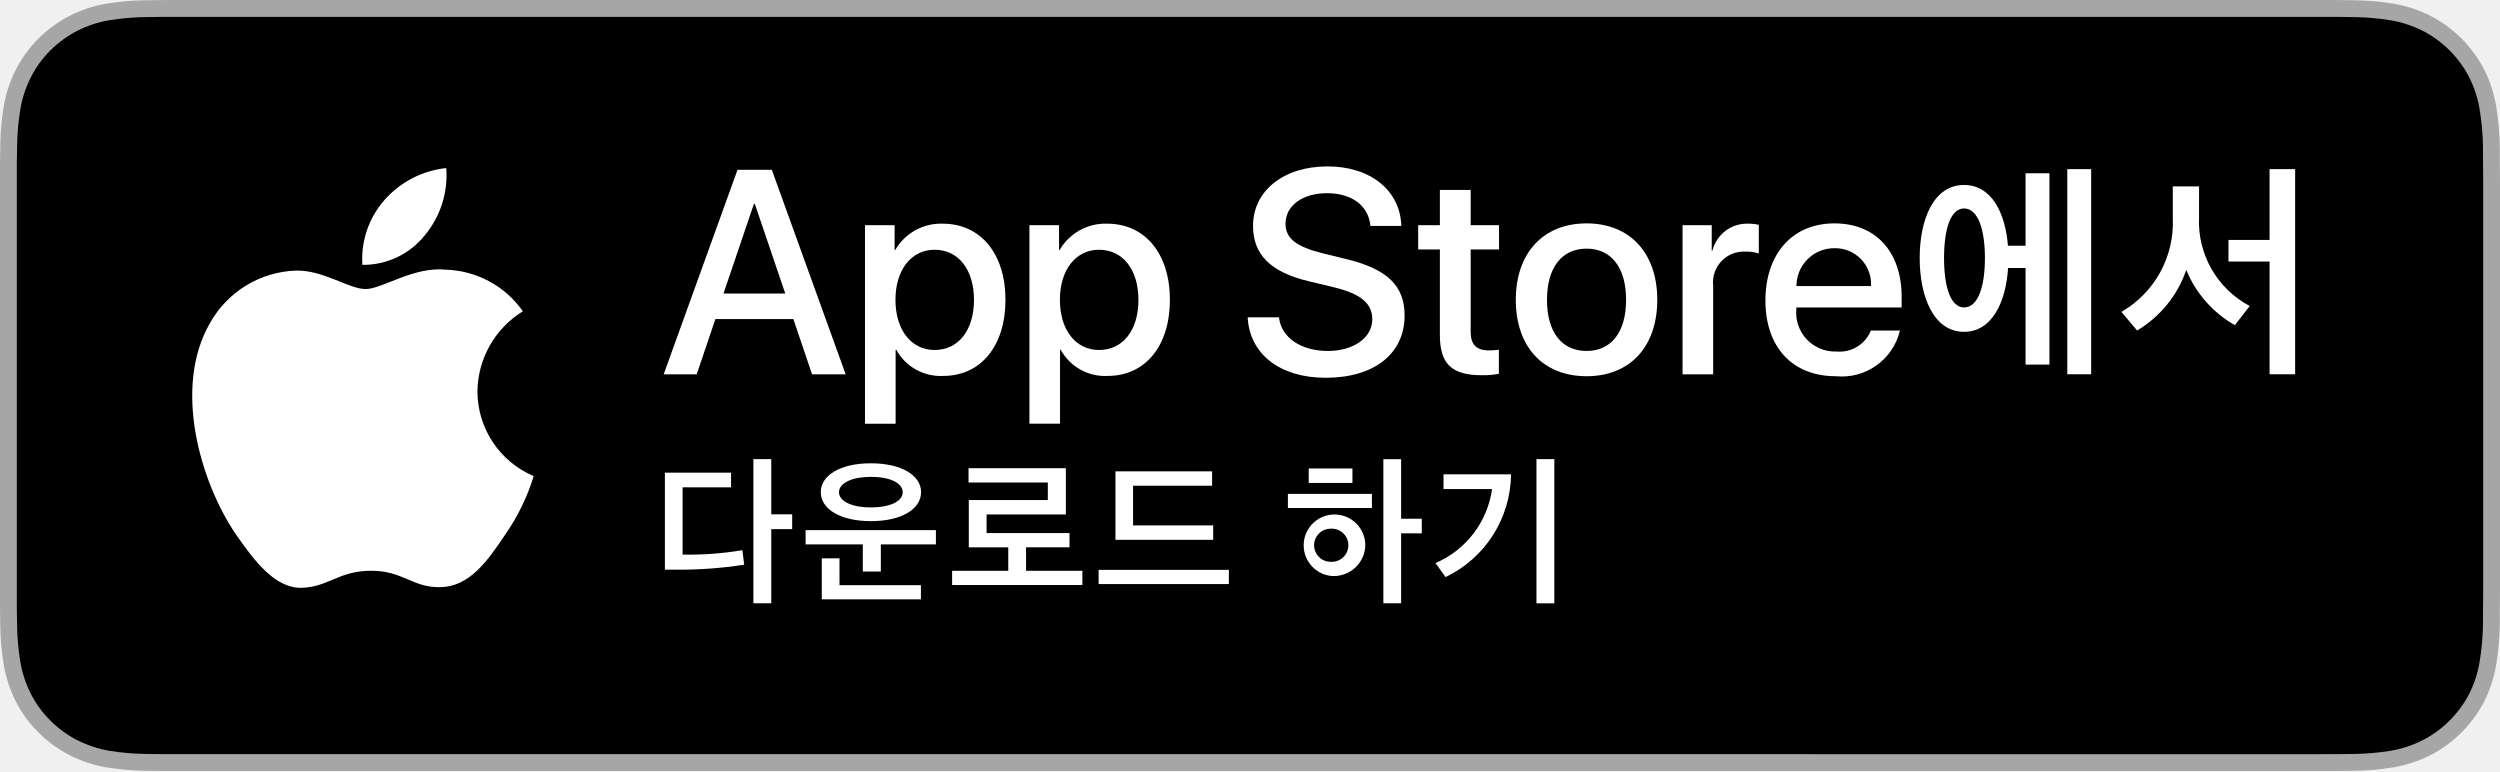
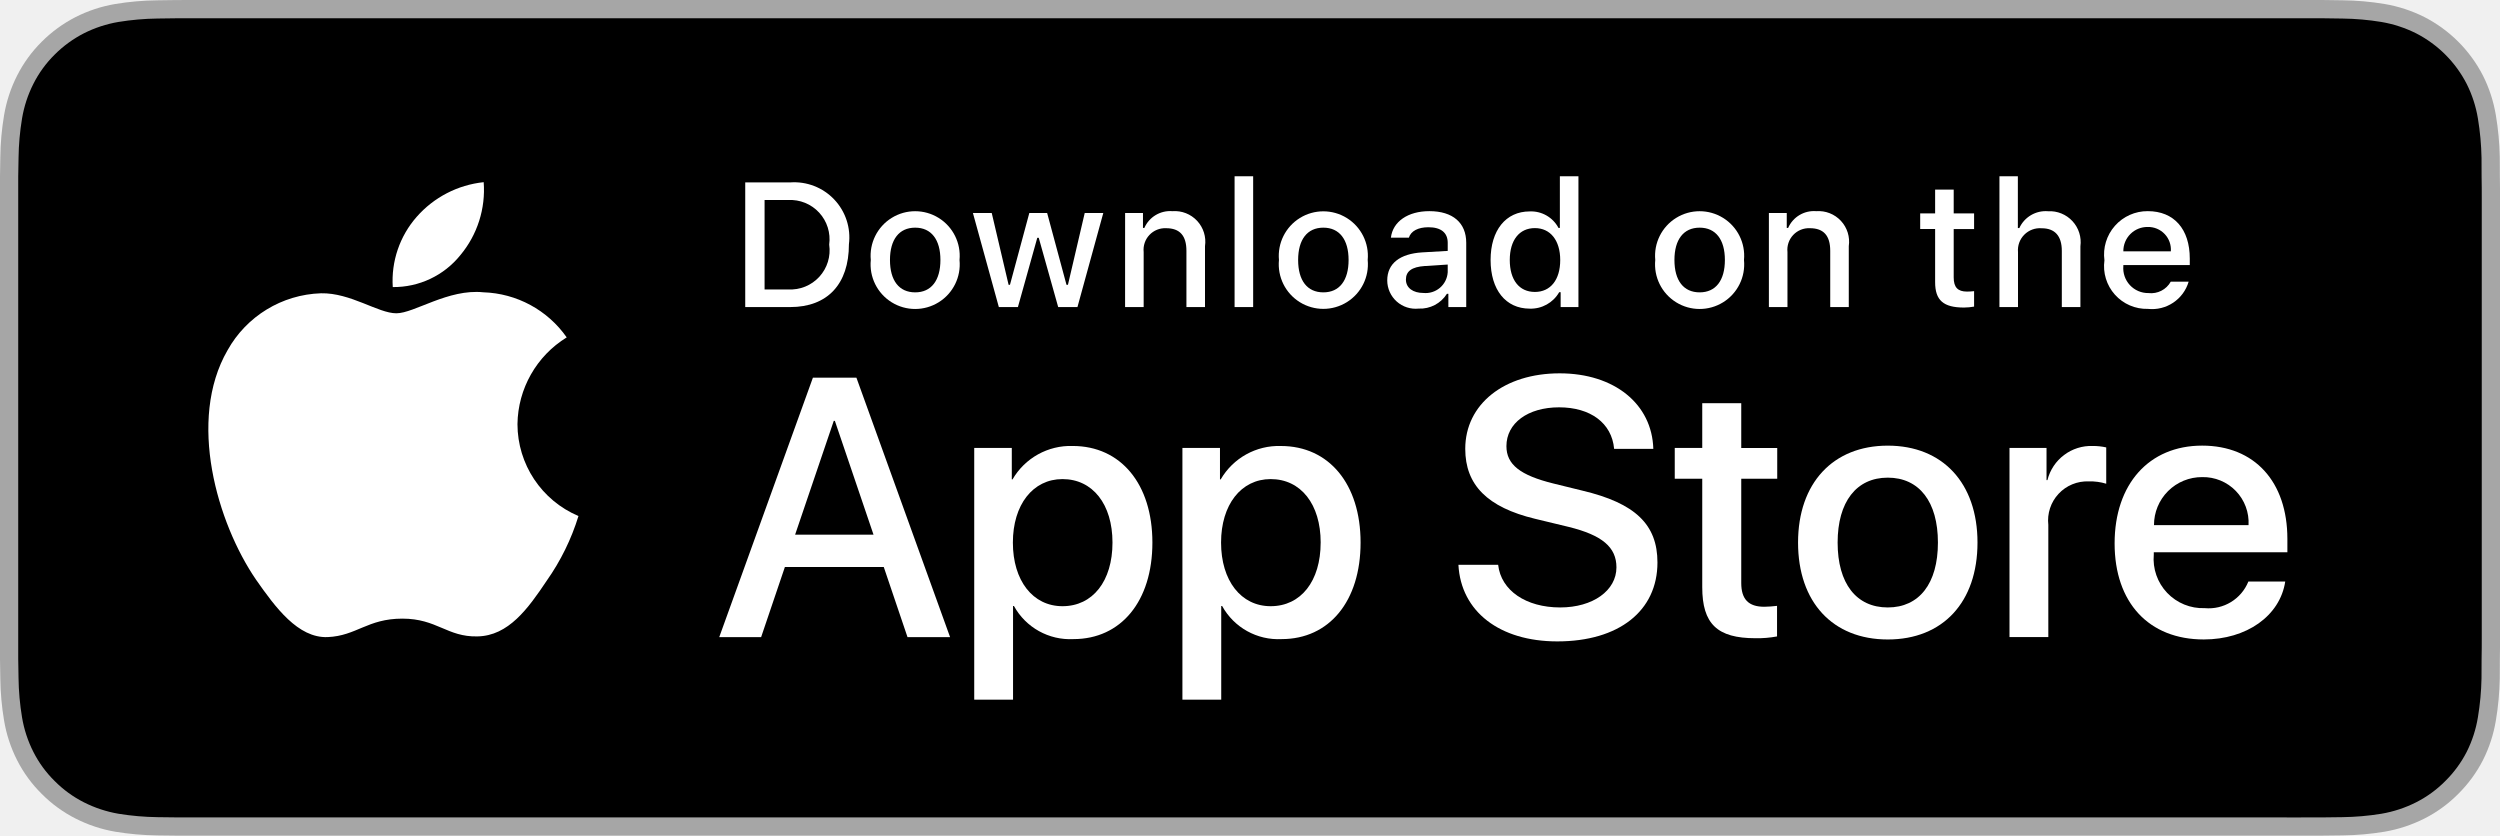
- <svg xmlns="http://www.w3.org/2000/svg" id="KR" width="129.701" height="40" viewBox="0 0 129.701 40">
+ <svg xmlns="http://www.w3.org/2000/svg" id="livetype" width="119.664" height="40" viewBox="0 0 119.664 40">
  <g>
    <g>
-       <path d="M120.171,0H9.535c-.367,0-.729,0-1.095.002-.306.002-.61.008-.919.013A13.215,13.215,0,0,0,5.517.191a6.665,6.665,0,0,0-1.901.627A6.438,6.438,0,0,0,1.998,1.997,6.258,6.258,0,0,0,.819,3.618a6.601,6.601,0,0,0-.625,1.903,12.993,12.993,0,0,0-.179,2.002C.006,7.83.005,8.138,0,8.444V31.559c.005.31.006.611.015.922a12.992,12.992,0,0,0,.179,2.002,6.588,6.588,0,0,0,.625,1.904A6.208,6.208,0,0,0,1.998,38.001a6.274,6.274,0,0,0,1.619,1.179,6.701,6.701,0,0,0,1.901.631,13.455,13.455,0,0,0,2.004.177c.309.007.613.011.919.011C8.806,40,9.168,40,9.535,40H120.171c.359,0,.725,0,1.084-.002.305,0,.617-.004.922-.011a13.279,13.279,0,0,0,2-.177,6.804,6.804,0,0,0,1.908-.631,6.277,6.277,0,0,0,1.617-1.179,6.395,6.395,0,0,0,1.182-1.614,6.604,6.604,0,0,0,.619-1.904,13.506,13.506,0,0,0,.186-2.002c.004-.311.004-.611.004-.922.008-.363.008-.725.008-1.094V9.536c0-.366,0-.729-.008-1.092,0-.307,0-.614-.004-.921a13.507,13.507,0,0,0-.186-2.002,6.618,6.618,0,0,0-.619-1.903,6.466,6.466,0,0,0-2.799-2.8,6.768,6.768,0,0,0-1.908-.627,13.044,13.044,0,0,0-2-.177c-.305-.005-.617-.011-.922-.013C120.896,0,120.531,0,120.171,0Z" style="fill: #a6a6a6" />
-       <path d="M8.445,39.125c-.305,0-.602-.004-.904-.011a12.687,12.687,0,0,1-1.869-.163,5.884,5.884,0,0,1-1.657-.548,5.406,5.406,0,0,1-1.397-1.017,5.321,5.321,0,0,1-1.021-1.397,5.722,5.722,0,0,1-.543-1.657,12.414,12.414,0,0,1-.167-1.875c-.006-.211-.015-.913-.015-.913V8.444S.882,7.753.888,7.55a12.37,12.37,0,0,1,.166-1.872,5.755,5.755,0,0,1,.543-1.662A5.373,5.373,0,0,1,2.612,2.618,5.565,5.565,0,0,1,4.014,1.595a5.823,5.823,0,0,1,1.653-.544A12.586,12.586,0,0,1,7.543.887L8.445.875H121.251l.913.013a12.385,12.385,0,0,1,1.858.163,5.938,5.938,0,0,1,1.671.548,5.594,5.594,0,0,1,2.415,2.42,5.763,5.763,0,0,1,.535,1.649,12.995,12.995,0,0,1,.174,1.887c.003.283.003.587.003.89.008.375.008.732.008,1.092V30.465c0,.363,0,.718-.008,1.075,0,.325,0,.623-.004.93a12.731,12.731,0,0,1-.171,1.853,5.739,5.739,0,0,1-.54,1.67,5.48,5.48,0,0,1-1.016,1.386,5.413,5.413,0,0,1-1.399,1.022,5.862,5.862,0,0,1-1.668.55,12.542,12.542,0,0,1-1.869.163c-.293.007-.6.011-.897.011l-1.084.002Z" />
+       <g>
+         <path d="M110.135,0H9.535c-.367,0-.729,0-1.095.002-.306.002-.61.008-.919.013A13.215,13.215,0,0,0,5.517.191a6.665,6.665,0,0,0-1.901.627A6.438,6.438,0,0,0,1.998,1.997,6.258,6.258,0,0,0,.819,3.618a6.601,6.601,0,0,0-.625,1.903,12.993,12.993,0,0,0-.179,2.002C.006,7.83.005,8.138,0,8.444V31.559c.005.31.006.611.015.922a12.992,12.992,0,0,0,.179,2.002,6.588,6.588,0,0,0,.625,1.904A6.208,6.208,0,0,0,1.998,38.001a6.274,6.274,0,0,0,1.619,1.179,6.701,6.701,0,0,0,1.901.631,13.455,13.455,0,0,0,2.004.177c.309.007.613.011.919.011C8.806,40,9.168,40,9.535,40H110.135c.359,0,.725,0,1.084-.002.305,0,.617-.004.922-.011a13.279,13.279,0,0,0,2-.177,6.804,6.804,0,0,0,1.908-.631,6.277,6.277,0,0,0,1.617-1.179,6.395,6.395,0,0,0,1.182-1.614,6.604,6.604,0,0,0,.619-1.904,13.506,13.506,0,0,0,.186-2.002c.004-.311.004-.611.004-.922.008-.363.008-.725.008-1.094V9.536c0-.366,0-.729-.008-1.092,0-.307,0-.614-.004-.921a13.507,13.507,0,0,0-.186-2.002,6.618,6.618,0,0,0-.619-1.903,6.466,6.466,0,0,0-2.799-2.8,6.768,6.768,0,0,0-1.908-.627,13.044,13.044,0,0,0-2-.177c-.305-.005-.617-.011-.922-.013-.359-.002-.725-.002-1.084-.002Z" style="fill: #a6a6a6" />
+         <path d="M8.445,39.125c-.305,0-.602-.004-.904-.011a12.687,12.687,0,0,1-1.869-.163,5.884,5.884,0,0,1-1.657-.548,5.406,5.406,0,0,1-1.397-1.017,5.321,5.321,0,0,1-1.021-1.397,5.722,5.722,0,0,1-.543-1.657,12.414,12.414,0,0,1-.167-1.875c-.006-.211-.015-.913-.015-.913V8.444S.882,7.753.888,7.55a12.37,12.37,0,0,1,.166-1.872,5.755,5.755,0,0,1,.543-1.662A5.373,5.373,0,0,1,2.612,2.618,5.565,5.565,0,0,1,4.014,1.595a5.823,5.823,0,0,1,1.653-.544A12.586,12.586,0,0,1,7.543.887L8.445.875H111.214l.913.013a12.385,12.385,0,0,1,1.858.163,5.938,5.938,0,0,1,1.671.548,5.594,5.594,0,0,1,2.415,2.42,5.763,5.763,0,0,1,.535,1.649,12.995,12.995,0,0,1,.174,1.887c.003.283.003.587.003.89.008.375.008.732.008,1.092V30.465c0,.363,0,.718-.008,1.075,0,.325,0,.623-.004.93a12.731,12.731,0,0,1-.171,1.853,5.739,5.739,0,0,1-.54,1.67,5.48,5.48,0,0,1-1.016,1.386,5.413,5.413,0,0,1-1.399,1.022,5.862,5.862,0,0,1-1.668.55,12.542,12.542,0,0,1-1.869.163c-.293.007-.6.011-.897.011l-1.084.002Z" />
+       </g>
+       <g id="_Group_" data-name="&lt;Group&gt;">
+         <g id="_Group_2" data-name="&lt;Group&gt;">
+           <g id="_Group_3" data-name="&lt;Group&gt;">
+             <path id="_Path_" data-name="&lt;Path&gt;" d="M24.769,20.301a4.949,4.949,0,0,1,2.357-4.152,5.066,5.066,0,0,0-3.991-2.158c-1.679-.176-3.307,1.005-4.163,1.005-.872,0-2.19-.987-3.608-.958a5.315,5.315,0,0,0-4.473,2.728c-1.934,3.348-.491,8.269,1.361,10.976.927,1.325,2.01,2.806,3.428,2.753,1.387-.058,1.905-.884,3.579-.884,1.659,0,2.145.884,3.591.851,1.488-.024,2.426-1.331,3.321-2.669a10.962,10.962,0,0,0,1.518-3.093A4.782,4.782,0,0,1,24.769,20.301Z" style="fill: #fff" />
+             <path id="_Path_2" data-name="&lt;Path&gt;" d="M22.037,12.211a4.872,4.872,0,0,0,1.115-3.491,4.957,4.957,0,0,0-3.208,1.66,4.636,4.636,0,0,0-1.144,3.361A4.099,4.099,0,0,0,22.037,12.211Z" style="fill: #fff" />
+           </g>
+         </g>
+         <g>
+           <path d="M42.302,27.14h-4.733l-1.137,3.356H34.427l4.483-12.418h2.083l4.483,12.418H43.438ZM38.059,25.591h3.752l-1.85-5.447h-.052Z" style="fill: #fff" />
+           <path d="M55.16,25.97c0,2.813-1.506,4.621-3.778,4.621a3.069,3.069,0,0,1-2.849-1.584h-.043v4.484h-1.858V21.442H48.43v1.506h.034a3.212,3.212,0,0,1,2.883-1.601C53.645,21.348,55.16,23.164,55.16,25.97Zm-1.91,0c0-1.833-.947-3.038-2.393-3.038-1.42,0-2.375,1.23-2.375,3.038,0,1.824.955,3.046,2.375,3.046C52.302,29.016,53.25,27.819,53.25,25.97Z" style="fill: #fff" />
+           <path d="M65.125,25.97c0,2.813-1.506,4.621-3.778,4.621a3.069,3.069,0,0,1-2.849-1.584h-.043v4.484h-1.858V21.442H58.395v1.506h.034A3.212,3.212,0,0,1,61.312,21.348C63.61,21.348,65.125,23.164,65.125,25.97Zm-1.91,0c0-1.833-.947-3.038-2.393-3.038-1.42,0-2.375,1.23-2.375,3.038,0,1.824.955,3.046,2.375,3.046C62.267,29.016,63.214,27.819,63.214,25.97Z" style="fill: #fff" />
+           <path d="M71.71,27.036c.138,1.231,1.334,2.04,2.969,2.04,1.566,0,2.693-.809,2.693-1.919,0-.964-.68-1.541-2.289-1.937l-1.609-.388c-2.28-.551-3.339-1.617-3.339-3.348,0-2.143,1.867-3.614,4.519-3.614,2.624,0,4.423,1.472,4.483,3.614h-1.876c-.112-1.239-1.137-1.987-2.634-1.987s-2.521.757-2.521,1.858c0,.878.654,1.395,2.255,1.79l1.368.336c2.548.603,3.606,1.626,3.606,3.442,0,2.323-1.851,3.778-4.794,3.778-2.754,0-4.613-1.421-4.733-3.667Z" style="fill: #fff" />
+           <path d="M83.346,19.3v2.143h1.722v1.472H83.346v4.991c0,.775.345,1.137,1.102,1.137a5.808,5.808,0,0,0,.611-.043v1.463a5.104,5.104,0,0,1-1.032.086c-1.833,0-2.548-.688-2.548-2.444V22.914H80.163V21.442H81.479V19.3Z" style="fill: #fff" />
+           <path d="M86.065,25.97c0-2.849,1.678-4.639,4.294-4.639,2.625,0,4.295,1.79,4.295,4.639,0,2.856-1.661,4.639-4.295,4.639C87.726,30.608,86.065,28.826,86.065,25.97Zm6.695,0c0-1.954-.896-3.107-2.401-3.107s-2.4,1.162-2.4,3.107c0,1.962.895,3.106,2.4,3.106S92.76,27.932,92.76,25.97Z" style="fill: #fff" />
+           <path d="M96.186,21.442h1.772v1.541h.043a2.159,2.159,0,0,1,2.178-1.636,2.866,2.866,0,0,1,.637.069v1.738a2.598,2.598,0,0,0-.835-.112,1.873,1.873,0,0,0-1.937,2.083v5.37h-1.858Z" style="fill: #fff" />
+           <path d="M109.384,27.837c-.25,1.644-1.851,2.771-3.898,2.771-2.634,0-4.269-1.765-4.269-4.596,0-2.84,1.644-4.682,4.19-4.682,2.505,0,4.08,1.721,4.08,4.466v.637h-6.395v.112a2.358,2.358,0,0,0,2.436,2.564,2.048,2.048,0,0,0,2.091-1.273Zm-6.282-2.702h4.526a2.177,2.177,0,0,0-2.221-2.298A2.292,2.292,0,0,0,103.102,25.135Z" style="fill: #fff" />
+         </g>
+       </g>
    </g>
-     <g>
-       <path d="M37.927,25.284H35.413v3.489a16.908,16.908,0,0,0,3.103-.229l.092.752a21.76,21.76,0,0,1-3.568.259h-.545V24.523h3.432Zm2.087,1.401h1.085v.766H40.014V31.296h-.927V23.82h.927Z" style="fill: #fff" />
-       <path d="M48.555,27.504v.738H45.698v1.41h-.936V28.242H41.796v-.738Zm-5.972-1.974c0-.866,1.006-1.494,2.597-1.494s2.606.628,2.606,1.494c0,.879-1.015,1.507-2.597,1.507C43.589,27.037,42.583,26.409,42.583,25.53Zm.971,4.829h4.223v.734h-5.142v-2.127h.918Zm-.026-4.82c0,.479.699.787,1.648.787.98,0,1.657-.309,1.657-.787,0-.488-.672-.8-1.652-.8C44.226,24.739,43.527,25.051,43.527,25.539Z" style="fill: #fff" />
-       <path d="M56.154,29.613v.738H49.396v-.738H52.309V28.396H50.261V25.943h4.1V25.033H50.248V24.291h5.049v2.399H51.184v.967h4.302v.738H53.232v1.218Z" style="fill: #fff" />
-       <path d="M63.754,30.303H56.996v-.738h6.759Zm-.87-5.102H58.784v2.057h4.157v.746H57.87V24.453H62.884Z" style="fill: #fff" />
-       <path d="M71.175,26.356H66.816V25.623h4.359ZM69.035,29.877A1.599,1.599,0,1,1,70.833,28.29,1.634,1.634,0,0,1,69.035,29.877Zm1.13-4.821H67.897v-.751h2.268Zm-1.13,4.091a.861.861,0,1,0,0-1.718.859.859,0,1,0,0,1.718Zm3.656-2.236H73.763v.76H72.691v3.626h-.922V23.825h.922Z" style="fill: #fff" />
-       <path d="M74.996,29.938l-.522-.725a4.925,4.925,0,0,0,2.936-3.841H74.89v-.765h3.503A5.967,5.967,0,0,1,74.996,29.938Zm5.643,1.363h-.927V23.82h.927Z" style="fill: #fff" />
-     </g>
-     <g>
-       <path d="M41.16,16.554H37.115l-.971,2.868H34.431l3.832-10.613H40.042l3.832,10.613H42.131ZM37.534,15.23h3.207l-1.582-4.655h-.044Z" style="fill: #fff" />
-       <path d="M52.164,15.554c0,2.404-1.287,3.949-3.229,3.949A2.622,2.622,0,0,1,46.501,18.15h-.036v3.832H44.876V11.685h1.537v1.287h.029A2.744,2.744,0,0,1,48.906,11.604C50.87,11.604,52.164,13.156,52.164,15.554Zm-1.633,0c0-1.567-.809-2.597-2.044-2.597-1.214,0-2.03,1.052-2.03,2.597,0,1.559.816,2.604,2.03,2.604C49.723,18.158,50.531,17.135,50.531,15.554Z" style="fill: #fff" />
-       <path d="M60.695,15.554c0,2.404-1.287,3.949-3.229,3.949a2.622,2.622,0,0,1-2.435-1.354h-.036v3.832H53.407V11.685h1.537v1.287h.029A2.744,2.744,0,0,1,57.438,11.604C59.401,11.604,60.695,13.156,60.695,15.554Zm-1.633,0c0-1.567-.809-2.597-2.044-2.597-1.214,0-2.03,1.052-2.03,2.597,0,1.559.816,2.604,2.03,2.604C58.254,18.158,59.063,17.135,59.063,15.554Z" style="fill: #fff" />
-       <path d="M66.354,16.465c.118,1.052,1.14,1.743,2.537,1.743,1.339,0,2.303-.691,2.303-1.64,0-.824-.581-1.316-1.957-1.655l-1.375-.331c-1.949-.471-2.854-1.382-2.854-2.86,0-1.831,1.596-3.089,3.861-3.089,2.243,0,3.78,1.258,3.832,3.089H71.098c-.096-1.06-.971-1.699-2.251-1.699-1.279,0-2.154.647-2.154,1.589,0,.75.559,1.191,1.927,1.529l1.169.287c2.177.515,3.082,1.39,3.082,2.942,0,1.985-1.581,3.229-4.097,3.229-2.354,0-3.942-1.214-4.044-3.134Z" style="fill: #fff" />
-       <path d="M76.299,9.854v1.831H77.77v1.258h-1.471V17.209c0,.662.294.971.941.971a4.851,4.851,0,0,0,.521-.036v1.25a4.383,4.383,0,0,1-.882.073c-1.567,0-2.178-.588-2.178-2.089V12.943h-1.125V11.685h1.125V9.854Z" style="fill: #fff" />
-       <path d="M78.64,15.554c0-2.435,1.434-3.965,3.67-3.965,2.243,0,3.67,1.53,3.67,3.965,0,2.441-1.419,3.964-3.67,3.964S78.64,17.996,78.64,15.554Zm5.722,0c0-1.67-.765-2.655-2.052-2.655s-2.052.992-2.052,2.655c0,1.677.765,2.654,2.052,2.654S84.362,17.231,84.362,15.554Z" style="fill: #fff" />
-       <path d="M87.291,11.685H88.805v1.316h.037A1.844,1.844,0,0,1,90.703,11.604a2.386,2.386,0,0,1,.545.06v1.485a2.224,2.224,0,0,0-.714-.096,1.599,1.599,0,0,0-1.654,1.779v4.59H87.291Z" style="fill: #fff" />
-       <path d="M98.57,17.15a3.105,3.105,0,0,1-3.332,2.368c-2.25,0-3.647-1.508-3.647-3.928,0-2.427,1.404-4.001,3.582-4.001,2.14,0,3.485,1.471,3.485,3.817v.544H93.194v.096a2.015,2.015,0,0,0,2.081,2.191A1.751,1.751,0,0,0,97.062,17.15ZM93.201,14.84h3.869a1.862,1.862,0,0,0-1.897-1.964A1.96,1.96,0,0,0,93.201,14.84Z" style="fill: #fff" />
-       <path d="M105.087,8.988h1.238V18.916h-1.238V13.905h-.907c-.113,1.771-.832,3.31-2.284,3.31-1.595,0-2.302-1.852-2.302-3.828,0-1.978.707-3.791,2.302-3.791,1.421,0,2.14,1.438,2.277,3.152h.914Zm-2.108,4.398c0-1.458-.351-2.571-1.083-2.571-.713,0-1.038,1.113-1.038,2.571,0,1.464.325,2.564,1.038,2.564C102.628,15.951,102.979,14.85,102.979,13.386Zm5.511-4.611V19.416h-1.238V8.775Z" style="fill: #fff" />
-       <path d="M114.087,11.271a4.949,4.949,0,0,0,2.628,4.604l-.77.995a5.854,5.854,0,0,1-2.521-2.865A5.857,5.857,0,0,1,110.872,17.146l-.813-.964a5.34,5.34,0,0,0,2.666-4.867V9.669h1.363Zm4.986,8.146h-1.326V13.567h-2.134V12.448h2.134V8.775h1.326Z" style="fill: #fff" />
-     </g>
-     <g id="_Group_" data-name="&lt;Group&gt;">
-       <g id="_Group_2" data-name="&lt;Group&gt;">
-         <path id="_Path_" data-name="&lt;Path&gt;" d="M24.769,20.301a4.949,4.949,0,0,1,2.357-4.152,5.066,5.066,0,0,0-3.991-2.158c-1.679-.176-3.307,1.005-4.163,1.005-.872,0-2.19-.987-3.608-.958a5.315,5.315,0,0,0-4.473,2.728c-1.934,3.348-.491,8.269,1.361,10.976.927,1.325,2.01,2.806,3.428,2.753,1.387-.058,1.905-.884,3.579-.884,1.659,0,2.145.884,3.591.851,1.488-.024,2.426-1.331,3.321-2.669a10.962,10.962,0,0,0,1.518-3.093A4.782,4.782,0,0,1,24.769,20.301Z" style="fill: #fff" />
-         <path id="_Path_2" data-name="&lt;Path&gt;" d="M22.037,12.211a4.872,4.872,0,0,0,1.115-3.491,4.957,4.957,0,0,0-3.208,1.66,4.636,4.636,0,0,0-1.144,3.361A4.099,4.099,0,0,0,22.037,12.211Z" style="fill: #fff" />
+     <g id="_Group_4" data-name="&lt;Group&gt;">
+       <g>
+         <path d="M37.826,8.731a2.64,2.64,0,0,1,2.808,2.965c0,1.906-1.03,3.002-2.808,3.002H35.671V8.731Zm-1.229,5.123h1.125a1.876,1.876,0,0,0,1.968-2.146,1.881,1.881,0,0,0-1.968-2.134h-1.125Z" style="fill: #fff" />
+         <path d="M41.681,12.444a2.133,2.133,0,1,1,4.247,0,2.134,2.134,0,1,1-4.247,0Zm3.333,0c0-.976-.438-1.547-1.208-1.547-.772,0-1.207.571-1.207,1.547,0,.984.435,1.55,1.207,1.55C44.575,13.995,45.014,13.424,45.014,12.444Z" style="fill: #fff" />
+         <path d="M51.573,14.698h-.922l-.931-3.316h-.07l-.927,3.316h-.913l-1.241-4.503h.901l.807,3.436h.066l.926-3.436h.853l.926,3.436h.07l.803-3.436h.889Z" style="fill: #fff" />
+         <path d="M53.854,10.195H54.709v.715h.066a1.348,1.348,0,0,1,1.344-.802,1.465,1.465,0,0,1,1.559,1.675v2.915h-.889V12.006c0-.724-.314-1.083-.972-1.083a1.033,1.033,0,0,0-1.075,1.141v2.634h-.889Z" style="fill: #fff" />
+         <path d="M59.094,8.437h.889v6.261h-.889Z" style="fill: #fff" />
+         <path d="M61.218,12.444a2.133,2.133,0,1,1,4.248,0,2.134,2.134,0,1,1-4.248,0Zm3.333,0c0-.976-.438-1.547-1.208-1.547-.772,0-1.207.571-1.207,1.547,0,.984.435,1.55,1.207,1.55C64.112,13.995,64.551,13.424,64.551,12.444Z" style="fill: #fff" />
+         <path d="M66.401,13.424c0-.811.604-1.278,1.675-1.344l1.22-.07v-.389c0-.476-.314-.744-.922-.744-.496,0-.84.182-.938.5h-.86c.091-.773.818-1.27,1.84-1.27,1.129,0,1.766.562,1.766,1.513v3.077h-.855v-.633h-.07a1.515,1.515,0,0,1-1.353.707A1.36,1.36,0,0,1,66.401,13.424Zm2.895-.385v-.376l-1.1.07c-.62.042-.901.252-.901.649,0,.405.352.641.835.641A1.062,1.062,0,0,0,69.295,13.04Z" style="fill: #fff" />
+         <path d="M71.348,12.444c0-1.423.731-2.324,1.869-2.324a1.484,1.484,0,0,1,1.381.79h.066V8.437h.889v6.261h-.852v-.711h-.07a1.563,1.563,0,0,1-1.414.786C72.072,14.772,71.348,13.871,71.348,12.444Zm.918,0c0,.955.45,1.53,1.203,1.53.749,0,1.212-.583,1.212-1.526,0-.938-.468-1.53-1.212-1.53C72.721,10.918,72.266,11.497,72.266,12.444Z" style="fill: #fff" />
+         <path d="M79.23,12.444a2.133,2.133,0,1,1,4.247,0,2.134,2.134,0,1,1-4.247,0Zm3.333,0c0-.976-.438-1.547-1.208-1.547-.772,0-1.207.571-1.207,1.547,0,.984.435,1.55,1.207,1.55C82.125,13.995,82.563,13.424,82.563,12.444Z" style="fill: #fff" />
+         <path d="M84.669,10.195h.855v.715h.066a1.348,1.348,0,0,1,1.344-.802,1.465,1.465,0,0,1,1.559,1.675v2.915H87.605V12.006c0-.724-.314-1.083-.972-1.083a1.033,1.033,0,0,0-1.075,1.141v2.634h-.889Z" style="fill: #fff" />
+         <path d="M93.515,9.074v1.142h.976v.749h-.976V13.279c0,.472.194.678.637.678a2.967,2.967,0,0,0,.339-.021v.74a2.916,2.916,0,0,1-.483.045c-.988,0-1.382-.348-1.382-1.216v-2.543h-.715v-.749h.715V9.074Z" style="fill: #fff" />
+         <path d="M95.705,8.437h.881v2.481h.07a1.386,1.386,0,0,1,1.373-.807,1.483,1.483,0,0,1,1.551,1.679v2.907H98.69v-2.688c0-.719-.335-1.083-.963-1.083a1.052,1.052,0,0,0-1.134,1.142v2.63h-.889Z" style="fill: #fff" />
+         <path d="M104.761,13.482a1.828,1.828,0,0,1-1.951,1.303A2.045,2.045,0,0,1,100.73,12.46a2.077,2.077,0,0,1,2.076-2.353c1.253,0,2.009.856,2.009,2.27V12.688h-3.18v.05a1.19,1.19,0,0,0,1.199,1.29,1.079,1.079,0,0,0,1.071-.546Zm-3.126-1.451h2.274a1.086,1.086,0,0,0-1.108-1.167A1.152,1.152,0,0,0,101.635,12.031Z" style="fill: #fff" />
      </g>
    </g>
  </g>
</svg>
